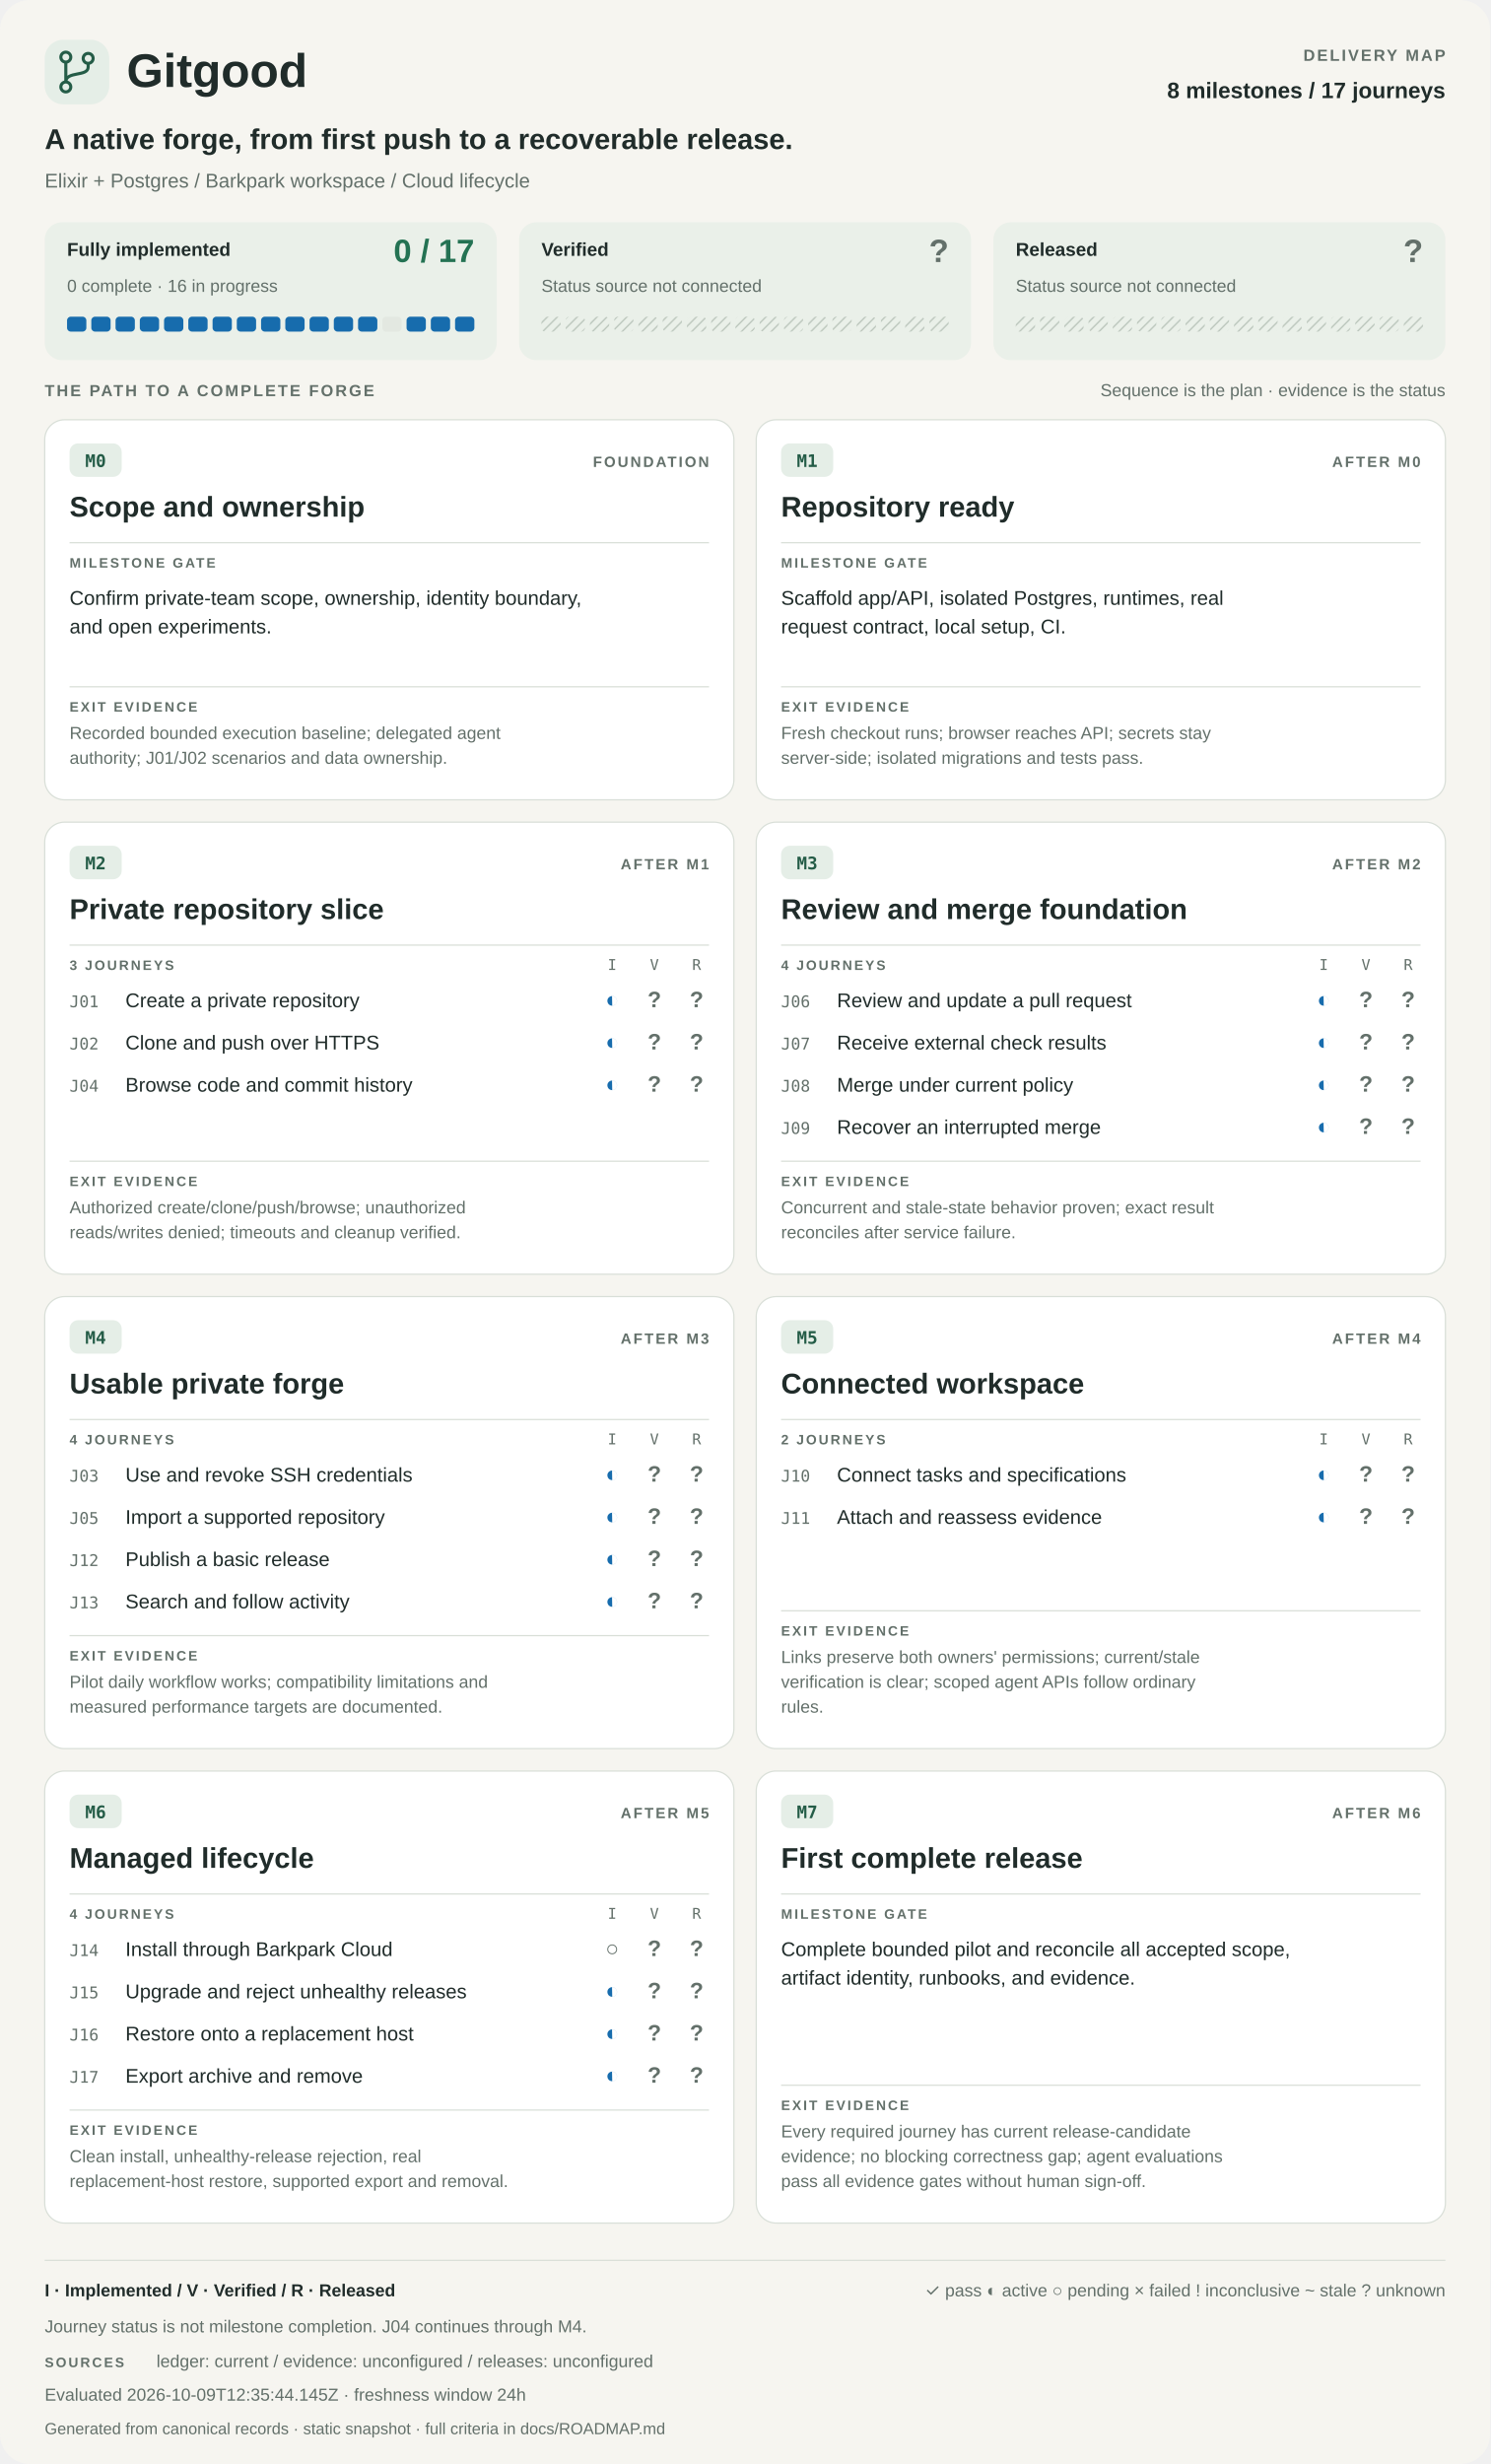
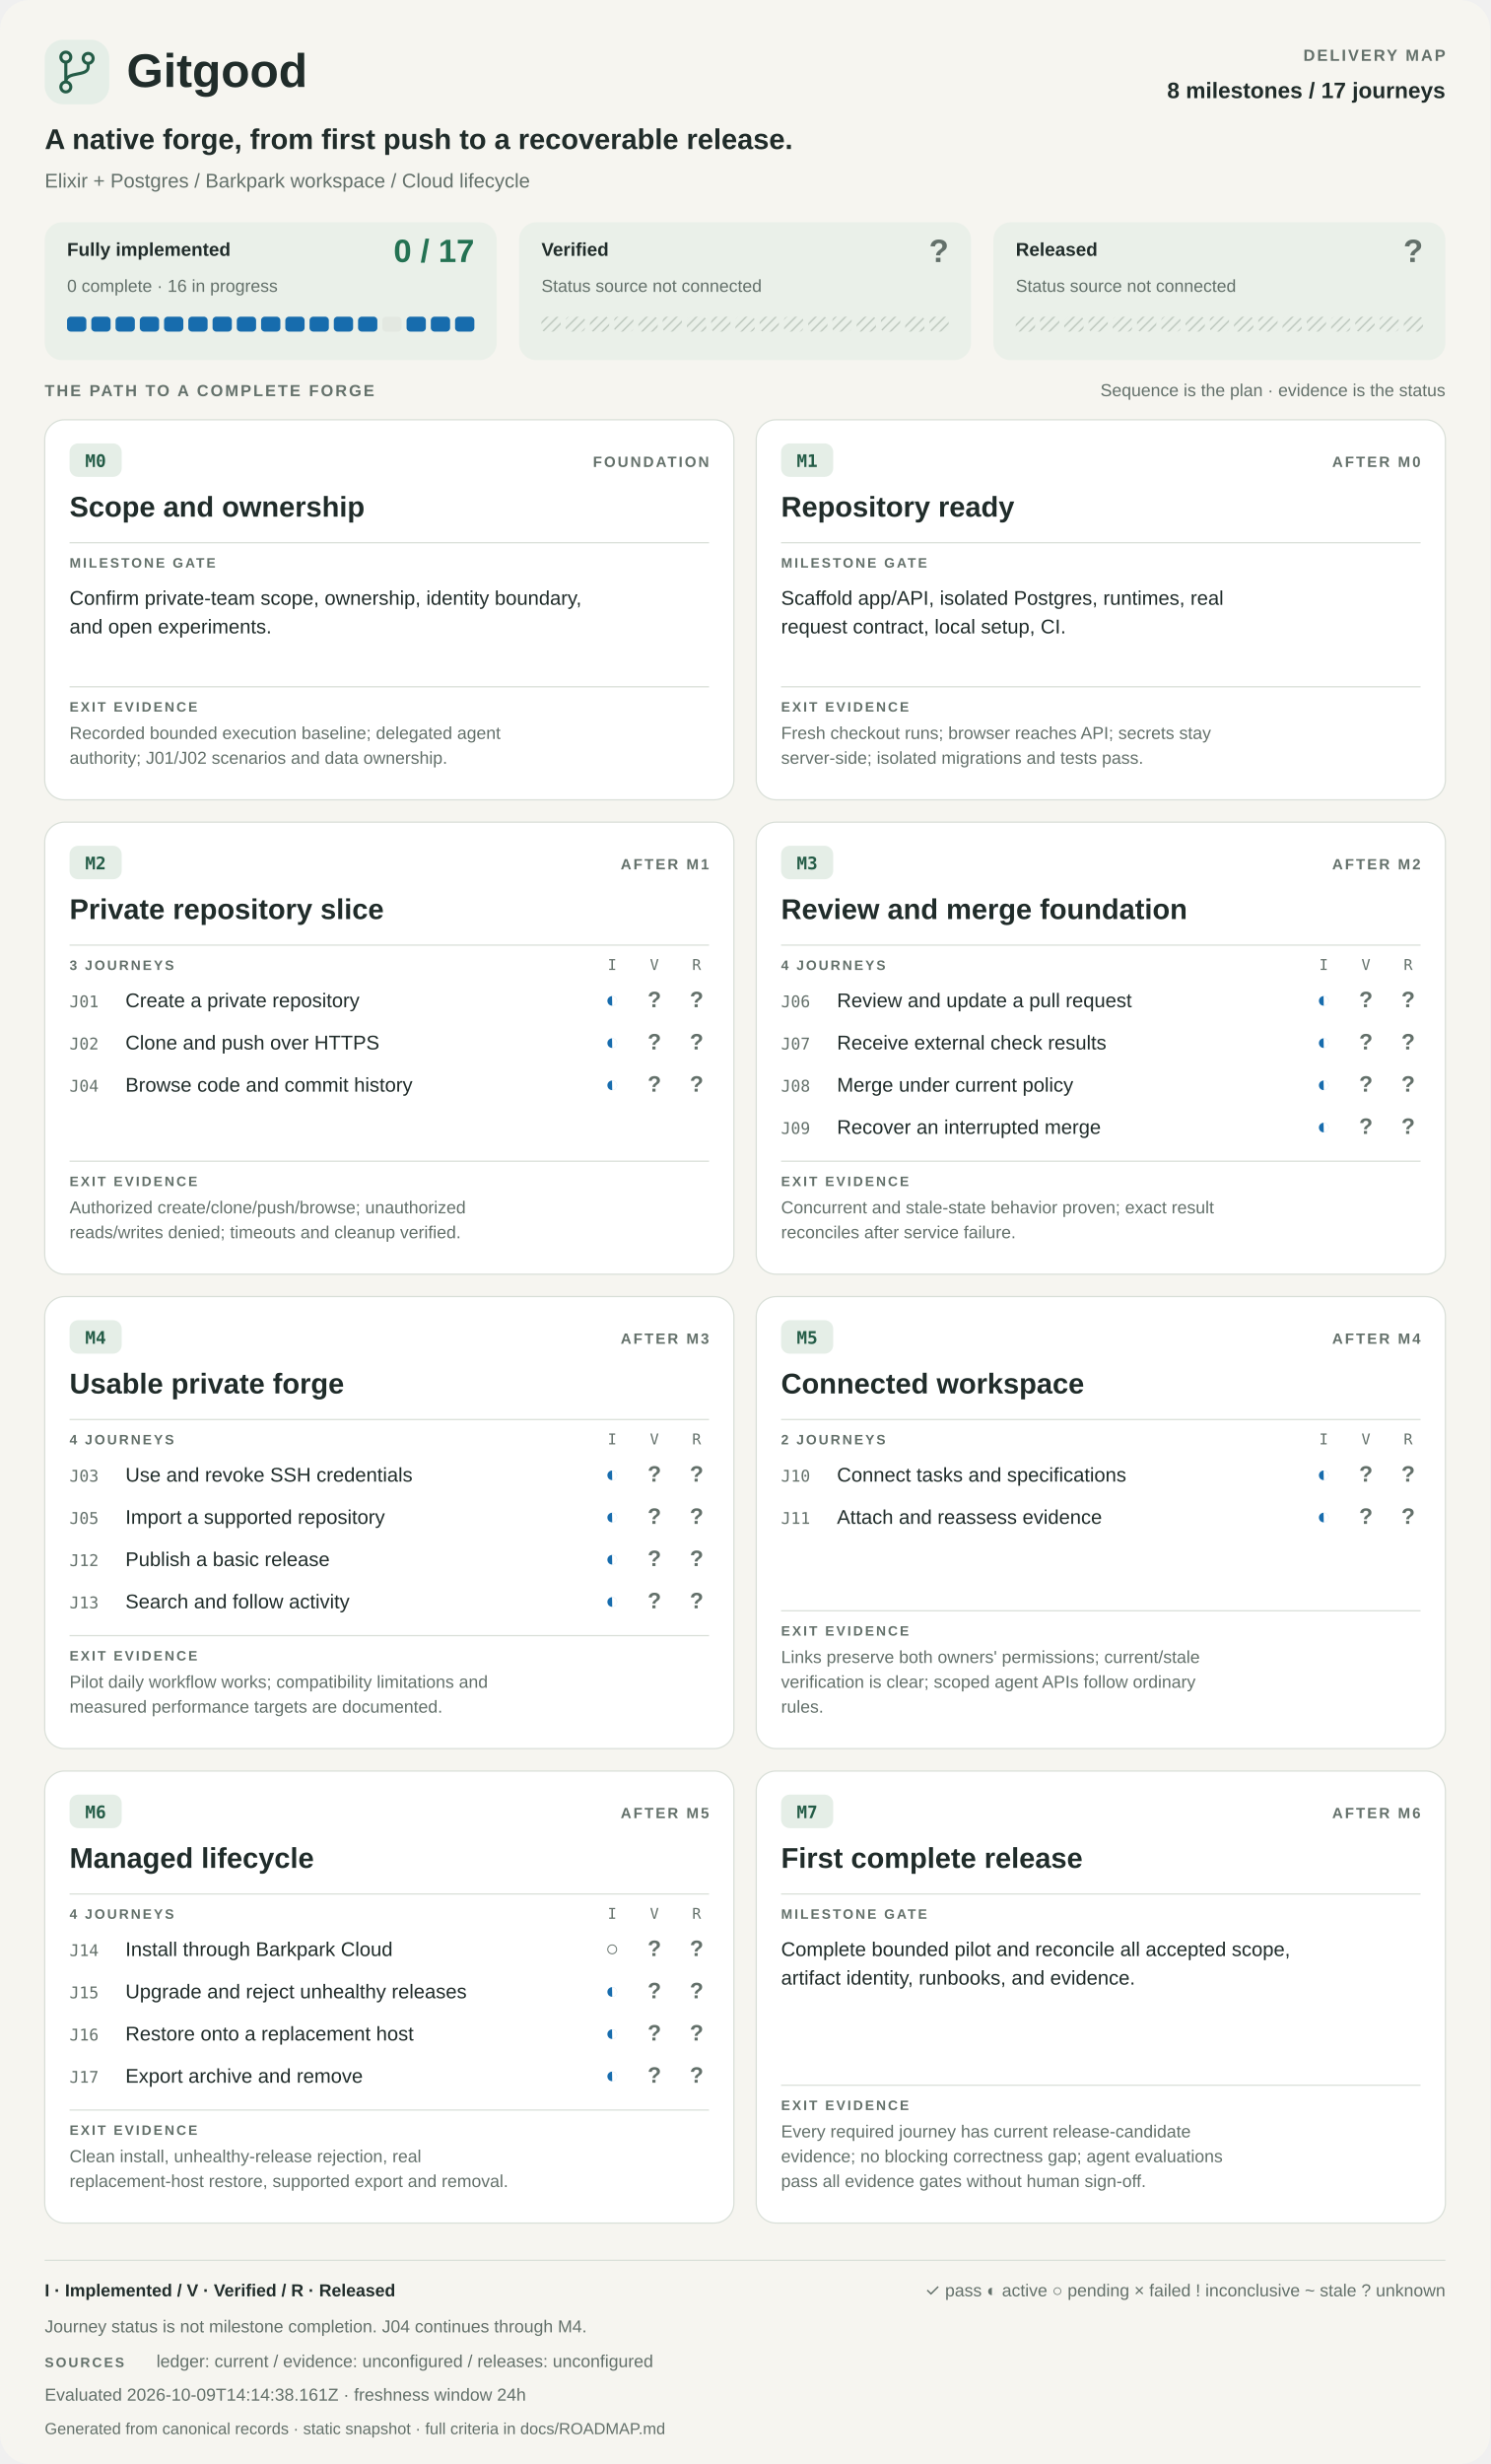
<svg xmlns="http://www.w3.org/2000/svg" width="1200" height="1984" viewBox="0 0 1200 1984" role="img" aria-labelledby="title desc">
  <style>
    :root{color-scheme:light dark}
    text{font-family:-apple-system,BlinkMacSystemFont,"Segoe UI",Arial,sans-serif;fill:#202c2a}
    .bg{fill:#f6f5f0}.card{fill:#fff;stroke:#d9dfd8}.panel{fill:#eaf0e9}.rule{stroke:#d9dfd8;fill:none}
    .muted{fill:#63706a}.good{fill:#247253}.active{fill:#176cad}.warning{fill:#91620b}.failed{fill:#b1393c}
    .badge{fill:#e5eee7}.accent{fill:#245c47}.track{fill:#e3e8e1}.unknown{fill:url(#unknown-pattern)}
    .mono{font-family:ui-monospace,SFMono-Regular,Consolas,monospace}.label{font-weight:600;letter-spacing:1.6px}
    .strong{font-weight:650}.symbol{font-weight:700}.pattern-line{stroke:#b7c2b8;stroke-width:1}.branch{stroke:#245c47;fill:none}
    @media(prefers-color-scheme:dark){
      text{fill:#e9eee8}.bg{fill:#141c19}.card{fill:#1d2722;stroke:#39473e}.panel{fill:#24352b}.rule{stroke:#39473e}
      .muted{fill:#b0bdb3}.good{fill:#8bd2a9}.active{fill:#8cbdeb}.warning{fill:#e7be70}.failed{fill:#ffaaaa}
      .badge{fill:#2d4033}.accent{fill:#a8dfb7}.track{fill:#35443a}.pattern-line{stroke:#5c7364}.branch{stroke:#a8dfb7}
    }
  </style>
  <defs>
    <pattern id="unknown-pattern" width="8" height="8" patternUnits="userSpaceOnUse">
      <path d="M-2 2L2-2M0 8L8 0M6 10L10 6" class="pattern-line" />
    </pattern>
  </defs>
  <rect x="0" y="0" width="1200" height="1984" rx="24" class="bg" />
  <rect x="36" y="32" width="52" height="52" rx="15" class="badge" />
  <g class="branch" stroke-width="2.5">
    <path d="M53 50v16m18-15v3c0 8-18 3-18 12" />
    <circle cx="53" cy="46" r="4" />
    <circle cx="53" cy="70" r="4" />
    <circle cx="71" cy="47" r="4" />
  </g>
  <text x="102" y="70" font-size="38" class="strong">Gitgood</text>
  <text x="1164" y="49" font-size="13" class="muted label" text-anchor="end">DELIVERY MAP</text>
  <text x="1164" y="79" font-size="18" class="strong" text-anchor="end">8 milestones / 17 journeys</text>
  <text x="36" y="120" font-size="23" class="strong">A native forge, from first push to a recoverable release.</text>
  <text x="36" y="151" font-size="16" class="muted">Elixir + Postgres   /   Barkpark workspace   /   Cloud lifecycle</text>
  <g data-metric="implementation">
    <rect x="36" y="179" width="364" height="111" rx="14" class="panel" />
    <text x="54" y="206" font-size="15" class="strong">Fully implemented</text>
    <text x="382" y="211" font-size="26" class="good strong" text-anchor="end">0 / 17</text>
    <text x="54" y="235" font-size="14" class="muted">0 complete · 16 in progress</text>
    <rect data-state="in_progress" x="54.00" y="255" width="15.53" height="12" rx="3" class="active" />
    <rect data-state="in_progress" x="73.53" y="255" width="15.53" height="12" rx="3" class="active" />
    <rect data-state="in_progress" x="93.06" y="255" width="15.53" height="12" rx="3" class="active" />
    <rect data-state="in_progress" x="112.59" y="255" width="15.53" height="12" rx="3" class="active" />
    <rect data-state="in_progress" x="132.12" y="255" width="15.53" height="12" rx="3" class="active" />
    <rect data-state="in_progress" x="151.65" y="255" width="15.53" height="12" rx="3" class="active" />
    <rect data-state="in_progress" x="171.18" y="255" width="15.53" height="12" rx="3" class="active" />
    <rect data-state="in_progress" x="190.71" y="255" width="15.53" height="12" rx="3" class="active" />
    <rect data-state="in_progress" x="210.24" y="255" width="15.53" height="12" rx="3" class="active" />
    <rect data-state="in_progress" x="229.76" y="255" width="15.53" height="12" rx="3" class="active" />
    <rect data-state="in_progress" x="249.29" y="255" width="15.53" height="12" rx="3" class="active" />
    <rect data-state="in_progress" x="268.82" y="255" width="15.53" height="12" rx="3" class="active" />
    <rect data-state="in_progress" x="288.35" y="255" width="15.53" height="12" rx="3" class="active" />
    <rect data-state="planned" x="307.88" y="255" width="15.53" height="12" rx="3" class="track" />
    <rect data-state="in_progress" x="327.41" y="255" width="15.53" height="12" rx="3" class="active" />
    <rect data-state="in_progress" x="346.94" y="255" width="15.53" height="12" rx="3" class="active" />
    <rect data-state="in_progress" x="366.47" y="255" width="15.53" height="12" rx="3" class="active" />
  </g>
  <g data-metric="verification">
    <rect x="418" y="179" width="364" height="111" rx="14" class="panel" />
    <text x="436" y="206" font-size="15" class="strong">Verified</text>
    <text x="764" y="211" font-size="26" class="muted strong" text-anchor="end">?</text>
    <text x="436" y="235" font-size="14" class="muted">Status source not connected</text>
    <rect data-state="unknown" x="436.00" y="255" width="15.53" height="12" rx="3" class="unknown" />
    <rect data-state="unknown" x="455.53" y="255" width="15.53" height="12" rx="3" class="unknown" />
    <rect data-state="unknown" x="475.06" y="255" width="15.53" height="12" rx="3" class="unknown" />
    <rect data-state="unknown" x="494.59" y="255" width="15.53" height="12" rx="3" class="unknown" />
    <rect data-state="unknown" x="514.12" y="255" width="15.53" height="12" rx="3" class="unknown" />
    <rect data-state="unknown" x="533.65" y="255" width="15.53" height="12" rx="3" class="unknown" />
    <rect data-state="unknown" x="553.18" y="255" width="15.53" height="12" rx="3" class="unknown" />
    <rect data-state="unknown" x="572.71" y="255" width="15.53" height="12" rx="3" class="unknown" />
    <rect data-state="unknown" x="592.24" y="255" width="15.53" height="12" rx="3" class="unknown" />
    <rect data-state="unknown" x="611.76" y="255" width="15.53" height="12" rx="3" class="unknown" />
    <rect data-state="unknown" x="631.29" y="255" width="15.53" height="12" rx="3" class="unknown" />
    <rect data-state="unknown" x="650.82" y="255" width="15.53" height="12" rx="3" class="unknown" />
    <rect data-state="unknown" x="670.35" y="255" width="15.53" height="12" rx="3" class="unknown" />
    <rect data-state="unknown" x="689.88" y="255" width="15.53" height="12" rx="3" class="unknown" />
    <rect data-state="unknown" x="709.41" y="255" width="15.53" height="12" rx="3" class="unknown" />
    <rect data-state="unknown" x="728.94" y="255" width="15.53" height="12" rx="3" class="unknown" />
    <rect data-state="unknown" x="748.47" y="255" width="15.53" height="12" rx="3" class="unknown" />
  </g>
  <g data-metric="release">
    <rect x="800" y="179" width="364" height="111" rx="14" class="panel" />
    <text x="818" y="206" font-size="15" class="strong">Released</text>
    <text x="1146" y="211" font-size="26" class="muted strong" text-anchor="end">?</text>
    <text x="818" y="235" font-size="14" class="muted">Status source not connected</text>
    <rect data-state="unknown" x="818.00" y="255" width="15.53" height="12" rx="3" class="unknown" />
    <rect data-state="unknown" x="837.53" y="255" width="15.53" height="12" rx="3" class="unknown" />
    <rect data-state="unknown" x="857.06" y="255" width="15.53" height="12" rx="3" class="unknown" />
    <rect data-state="unknown" x="876.59" y="255" width="15.53" height="12" rx="3" class="unknown" />
    <rect data-state="unknown" x="896.12" y="255" width="15.53" height="12" rx="3" class="unknown" />
    <rect data-state="unknown" x="915.65" y="255" width="15.53" height="12" rx="3" class="unknown" />
    <rect data-state="unknown" x="935.18" y="255" width="15.53" height="12" rx="3" class="unknown" />
    <rect data-state="unknown" x="954.71" y="255" width="15.53" height="12" rx="3" class="unknown" />
    <rect data-state="unknown" x="974.24" y="255" width="15.53" height="12" rx="3" class="unknown" />
    <rect data-state="unknown" x="993.76" y="255" width="15.53" height="12" rx="3" class="unknown" />
    <rect data-state="unknown" x="1013.29" y="255" width="15.53" height="12" rx="3" class="unknown" />
    <rect data-state="unknown" x="1032.82" y="255" width="15.53" height="12" rx="3" class="unknown" />
    <rect data-state="unknown" x="1052.35" y="255" width="15.53" height="12" rx="3" class="unknown" />
    <rect data-state="unknown" x="1071.88" y="255" width="15.53" height="12" rx="3" class="unknown" />
    <rect data-state="unknown" x="1091.41" y="255" width="15.53" height="12" rx="3" class="unknown" />
    <rect data-state="unknown" x="1110.94" y="255" width="15.53" height="12" rx="3" class="unknown" />
    <rect data-state="unknown" x="1130.47" y="255" width="15.53" height="12" rx="3" class="unknown" />
  </g>
  <text x="36" y="319" font-size="13" class="muted label">THE PATH TO A COMPLETE FORGE</text>
  <text x="1164" y="319" font-size="14" class="muted" text-anchor="end">Sequence is the plan · evidence is the status</text>
  <g data-phase="M0">
    <rect x="36" y="338" width="555" height="306" rx="16" class="card" />
    <rect x="56" y="357" width="42" height="27" rx="7" class="badge" />
    <text x="77" y="376" font-size="14" class="accent mono strong" text-anchor="middle">M0</text>
    <text x="571" y="376" font-size="12" class="muted label" text-anchor="end">FOUNDATION</text>
    <text x="56" y="416" font-size="23" class="strong">Scope and ownership</text>
    <path d="M56 437h515" class="rule" />
    <text x="56" y="457" font-size="11" class="muted label">MILESTONE GATE</text>
    <text x="56" y="487" font-size="16" class="">Confirm private-team scope, ownership, identity boundary,</text>
    <text x="56" y="510" font-size="16" class="">and open experiments.</text>
    <path d="M56 553h515" class="rule" />
    <text x="56" y="573" font-size="11" class="muted label">EXIT EVIDENCE</text>
    <text x="56" y="595" font-size="14" class="muted">Recorded bounded execution baseline; delegated agent</text>
    <text x="56" y="615" font-size="14" class="muted">authority; J01/J02 scenarios and data ownership.</text>
  </g>
  <g data-phase="M1">
    <rect x="609" y="338" width="555" height="306" rx="16" class="card" />
    <rect x="629" y="357" width="42" height="27" rx="7" class="badge" />
    <text x="650" y="376" font-size="14" class="accent mono strong" text-anchor="middle">M1</text>
    <text x="1144" y="376" font-size="12" class="muted label" text-anchor="end">AFTER M0</text>
    <text x="629" y="416" font-size="23" class="strong">Repository ready</text>
    <path d="M629 437h515" class="rule" />
    <text x="629" y="457" font-size="11" class="muted label">MILESTONE GATE</text>
    <text x="629" y="487" font-size="16" class="">Scaffold app/API, isolated Postgres, runtimes, real</text>
    <text x="629" y="510" font-size="16" class="">request contract, local setup, CI.</text>
    <path d="M629 553h515" class="rule" />
    <text x="629" y="573" font-size="11" class="muted label">EXIT EVIDENCE</text>
    <text x="629" y="595" font-size="14" class="muted">Fresh checkout runs; browser reaches API; secrets stay</text>
    <text x="629" y="615" font-size="14" class="muted">server-side; isolated migrations and tests pass.</text>
  </g>
  <g data-phase="M2">
    <rect x="36" y="662" width="555" height="364" rx="16" class="card" />
    <rect x="56" y="681" width="42" height="27" rx="7" class="badge" />
    <text x="77" y="700" font-size="14" class="accent mono strong" text-anchor="middle">M2</text>
    <text x="571" y="700" font-size="12" class="muted label" text-anchor="end">AFTER M1</text>
    <text x="56" y="740" font-size="23" class="strong">Private repository slice</text>
    <path d="M56 761h515" class="rule" />
    <text x="56" y="781" font-size="11" class="muted label">3 JOURNEYS</text>
    <text x="493" y="781" font-size="12" class="muted mono" text-anchor="middle">I</text>
    <text x="527" y="781" font-size="12" class="muted mono" text-anchor="middle">V</text>
    <text x="561" y="781" font-size="12" class="muted mono" text-anchor="middle">R</text>
    <g data-journey="J01">
      <text x="56" y="811" font-size="13" class="muted mono">J01</text>
      <text x="101" y="811" font-size="16" class="">Create a private repository</text>
      <text x="493" y="811" font-size="18" class="active symbol" text-anchor="middle">◐</text>
      <text x="527" y="811" font-size="18" class="muted symbol" text-anchor="middle">?</text>
      <text x="561" y="811" font-size="18" class="muted symbol" text-anchor="middle">?</text>
    </g>
    <g data-journey="J02">
      <text x="56" y="845" font-size="13" class="muted mono">J02</text>
      <text x="101" y="845" font-size="16" class="">Clone and push over HTTPS</text>
      <text x="493" y="845" font-size="18" class="active symbol" text-anchor="middle">◐</text>
      <text x="527" y="845" font-size="18" class="muted symbol" text-anchor="middle">?</text>
      <text x="561" y="845" font-size="18" class="muted symbol" text-anchor="middle">?</text>
    </g>
    <g data-journey="J04">
      <text x="56" y="879" font-size="13" class="muted mono">J04</text>
      <text x="101" y="879" font-size="16" class="">Browse code and commit history</text>
      <text x="493" y="879" font-size="18" class="active symbol" text-anchor="middle">◐</text>
      <text x="527" y="879" font-size="18" class="muted symbol" text-anchor="middle">?</text>
      <text x="561" y="879" font-size="18" class="muted symbol" text-anchor="middle">?</text>
    </g>
    <path d="M56 935h515" class="rule" />
    <text x="56" y="955" font-size="11" class="muted label">EXIT EVIDENCE</text>
    <text x="56" y="977" font-size="14" class="muted">Authorized create/clone/push/browse; unauthorized</text>
    <text x="56" y="997" font-size="14" class="muted">reads/writes denied; timeouts and cleanup verified.</text>
  </g>
  <g data-phase="M3">
    <rect x="609" y="662" width="555" height="364" rx="16" class="card" />
    <rect x="629" y="681" width="42" height="27" rx="7" class="badge" />
    <text x="650" y="700" font-size="14" class="accent mono strong" text-anchor="middle">M3</text>
    <text x="1144" y="700" font-size="12" class="muted label" text-anchor="end">AFTER M2</text>
    <text x="629" y="740" font-size="23" class="strong">Review and merge foundation</text>
    <path d="M629 761h515" class="rule" />
    <text x="629" y="781" font-size="11" class="muted label">4 JOURNEYS</text>
    <text x="1066" y="781" font-size="12" class="muted mono" text-anchor="middle">I</text>
    <text x="1100" y="781" font-size="12" class="muted mono" text-anchor="middle">V</text>
    <text x="1134" y="781" font-size="12" class="muted mono" text-anchor="middle">R</text>
    <g data-journey="J06">
      <text x="629" y="811" font-size="13" class="muted mono">J06</text>
      <text x="674" y="811" font-size="16" class="">Review and update a pull request</text>
      <text x="1066" y="811" font-size="18" class="active symbol" text-anchor="middle">◐</text>
      <text x="1100" y="811" font-size="18" class="muted symbol" text-anchor="middle">?</text>
      <text x="1134" y="811" font-size="18" class="muted symbol" text-anchor="middle">?</text>
    </g>
    <g data-journey="J07">
      <text x="629" y="845" font-size="13" class="muted mono">J07</text>
      <text x="674" y="845" font-size="16" class="">Receive external check results</text>
      <text x="1066" y="845" font-size="18" class="active symbol" text-anchor="middle">◐</text>
      <text x="1100" y="845" font-size="18" class="muted symbol" text-anchor="middle">?</text>
      <text x="1134" y="845" font-size="18" class="muted symbol" text-anchor="middle">?</text>
    </g>
    <g data-journey="J08">
      <text x="629" y="879" font-size="13" class="muted mono">J08</text>
      <text x="674" y="879" font-size="16" class="">Merge under current policy</text>
      <text x="1066" y="879" font-size="18" class="active symbol" text-anchor="middle">◐</text>
      <text x="1100" y="879" font-size="18" class="muted symbol" text-anchor="middle">?</text>
      <text x="1134" y="879" font-size="18" class="muted symbol" text-anchor="middle">?</text>
    </g>
    <g data-journey="J09">
      <text x="629" y="913" font-size="13" class="muted mono">J09</text>
      <text x="674" y="913" font-size="16" class="">Recover an interrupted merge</text>
      <text x="1066" y="913" font-size="18" class="active symbol" text-anchor="middle">◐</text>
      <text x="1100" y="913" font-size="18" class="muted symbol" text-anchor="middle">?</text>
      <text x="1134" y="913" font-size="18" class="muted symbol" text-anchor="middle">?</text>
    </g>
    <path d="M629 935h515" class="rule" />
    <text x="629" y="955" font-size="11" class="muted label">EXIT EVIDENCE</text>
    <text x="629" y="977" font-size="14" class="muted">Concurrent and stale-state behavior proven; exact result</text>
    <text x="629" y="997" font-size="14" class="muted">reconciles after service failure.</text>
  </g>
  <g data-phase="M4">
    <rect x="36" y="1044" width="555" height="364" rx="16" class="card" />
    <rect x="56" y="1063" width="42" height="27" rx="7" class="badge" />
    <text x="77" y="1082" font-size="14" class="accent mono strong" text-anchor="middle">M4</text>
    <text x="571" y="1082" font-size="12" class="muted label" text-anchor="end">AFTER M3</text>
    <text x="56" y="1122" font-size="23" class="strong">Usable private forge</text>
    <path d="M56 1143h515" class="rule" />
    <text x="56" y="1163" font-size="11" class="muted label">4 JOURNEYS</text>
    <text x="493" y="1163" font-size="12" class="muted mono" text-anchor="middle">I</text>
    <text x="527" y="1163" font-size="12" class="muted mono" text-anchor="middle">V</text>
    <text x="561" y="1163" font-size="12" class="muted mono" text-anchor="middle">R</text>
    <g data-journey="J03">
      <text x="56" y="1193" font-size="13" class="muted mono">J03</text>
      <text x="101" y="1193" font-size="16" class="">Use and revoke SSH credentials</text>
      <text x="493" y="1193" font-size="18" class="active symbol" text-anchor="middle">◐</text>
      <text x="527" y="1193" font-size="18" class="muted symbol" text-anchor="middle">?</text>
      <text x="561" y="1193" font-size="18" class="muted symbol" text-anchor="middle">?</text>
    </g>
    <g data-journey="J05">
      <text x="56" y="1227" font-size="13" class="muted mono">J05</text>
      <text x="101" y="1227" font-size="16" class="">Import a supported repository</text>
      <text x="493" y="1227" font-size="18" class="active symbol" text-anchor="middle">◐</text>
      <text x="527" y="1227" font-size="18" class="muted symbol" text-anchor="middle">?</text>
      <text x="561" y="1227" font-size="18" class="muted symbol" text-anchor="middle">?</text>
    </g>
    <g data-journey="J12">
      <text x="56" y="1261" font-size="13" class="muted mono">J12</text>
      <text x="101" y="1261" font-size="16" class="">Publish a basic release</text>
      <text x="493" y="1261" font-size="18" class="active symbol" text-anchor="middle">◐</text>
      <text x="527" y="1261" font-size="18" class="muted symbol" text-anchor="middle">?</text>
      <text x="561" y="1261" font-size="18" class="muted symbol" text-anchor="middle">?</text>
    </g>
    <g data-journey="J13">
      <text x="56" y="1295" font-size="13" class="muted mono">J13</text>
      <text x="101" y="1295" font-size="16" class="">Search and follow activity</text>
      <text x="493" y="1295" font-size="18" class="active symbol" text-anchor="middle">◐</text>
      <text x="527" y="1295" font-size="18" class="muted symbol" text-anchor="middle">?</text>
      <text x="561" y="1295" font-size="18" class="muted symbol" text-anchor="middle">?</text>
    </g>
    <path d="M56 1317h515" class="rule" />
    <text x="56" y="1337" font-size="11" class="muted label">EXIT EVIDENCE</text>
    <text x="56" y="1359" font-size="14" class="muted">Pilot daily workflow works; compatibility limitations and</text>
    <text x="56" y="1379" font-size="14" class="muted">measured performance targets are documented.</text>
  </g>
  <g data-phase="M5">
    <rect x="609" y="1044" width="555" height="364" rx="16" class="card" />
    <rect x="629" y="1063" width="42" height="27" rx="7" class="badge" />
    <text x="650" y="1082" font-size="14" class="accent mono strong" text-anchor="middle">M5</text>
    <text x="1144" y="1082" font-size="12" class="muted label" text-anchor="end">AFTER M4</text>
    <text x="629" y="1122" font-size="23" class="strong">Connected workspace</text>
    <path d="M629 1143h515" class="rule" />
    <text x="629" y="1163" font-size="11" class="muted label">2 JOURNEYS</text>
    <text x="1066" y="1163" font-size="12" class="muted mono" text-anchor="middle">I</text>
    <text x="1100" y="1163" font-size="12" class="muted mono" text-anchor="middle">V</text>
    <text x="1134" y="1163" font-size="12" class="muted mono" text-anchor="middle">R</text>
    <g data-journey="J10">
      <text x="629" y="1193" font-size="13" class="muted mono">J10</text>
      <text x="674" y="1193" font-size="16" class="">Connect tasks and specifications</text>
      <text x="1066" y="1193" font-size="18" class="active symbol" text-anchor="middle">◐</text>
      <text x="1100" y="1193" font-size="18" class="muted symbol" text-anchor="middle">?</text>
      <text x="1134" y="1193" font-size="18" class="muted symbol" text-anchor="middle">?</text>
    </g>
    <g data-journey="J11">
      <text x="629" y="1227" font-size="13" class="muted mono">J11</text>
      <text x="674" y="1227" font-size="16" class="">Attach and reassess evidence</text>
      <text x="1066" y="1227" font-size="18" class="active symbol" text-anchor="middle">◐</text>
      <text x="1100" y="1227" font-size="18" class="muted symbol" text-anchor="middle">?</text>
      <text x="1134" y="1227" font-size="18" class="muted symbol" text-anchor="middle">?</text>
    </g>
    <path d="M629 1297h515" class="rule" />
    <text x="629" y="1317" font-size="11" class="muted label">EXIT EVIDENCE</text>
    <text x="629" y="1339" font-size="14" class="muted">Links preserve both owners' permissions; current/stale</text>
    <text x="629" y="1359" font-size="14" class="muted">verification is clear; scoped agent APIs follow ordinary</text>
    <text x="629" y="1379" font-size="14" class="muted">rules.</text>
  </g>
  <g data-phase="M6">
    <rect x="36" y="1426" width="555" height="364" rx="16" class="card" />
    <rect x="56" y="1445" width="42" height="27" rx="7" class="badge" />
    <text x="77" y="1464" font-size="14" class="accent mono strong" text-anchor="middle">M6</text>
    <text x="571" y="1464" font-size="12" class="muted label" text-anchor="end">AFTER M5</text>
    <text x="56" y="1504" font-size="23" class="strong">Managed lifecycle</text>
    <path d="M56 1525h515" class="rule" />
    <text x="56" y="1545" font-size="11" class="muted label">4 JOURNEYS</text>
    <text x="493" y="1545" font-size="12" class="muted mono" text-anchor="middle">I</text>
    <text x="527" y="1545" font-size="12" class="muted mono" text-anchor="middle">V</text>
    <text x="561" y="1545" font-size="12" class="muted mono" text-anchor="middle">R</text>
    <g data-journey="J14">
      <text x="56" y="1575" font-size="13" class="muted mono">J14</text>
      <text x="101" y="1575" font-size="16" class="">Install through Barkpark Cloud</text>
      <text x="493" y="1575" font-size="18" class="muted symbol" text-anchor="middle">○</text>
      <text x="527" y="1575" font-size="18" class="muted symbol" text-anchor="middle">?</text>
      <text x="561" y="1575" font-size="18" class="muted symbol" text-anchor="middle">?</text>
    </g>
    <g data-journey="J15">
      <text x="56" y="1609" font-size="13" class="muted mono">J15</text>
      <text x="101" y="1609" font-size="16" class="">Upgrade and reject unhealthy releases</text>
      <text x="493" y="1609" font-size="18" class="active symbol" text-anchor="middle">◐</text>
      <text x="527" y="1609" font-size="18" class="muted symbol" text-anchor="middle">?</text>
      <text x="561" y="1609" font-size="18" class="muted symbol" text-anchor="middle">?</text>
    </g>
    <g data-journey="J16">
      <text x="56" y="1643" font-size="13" class="muted mono">J16</text>
      <text x="101" y="1643" font-size="16" class="">Restore onto a replacement host</text>
      <text x="493" y="1643" font-size="18" class="active symbol" text-anchor="middle">◐</text>
      <text x="527" y="1643" font-size="18" class="muted symbol" text-anchor="middle">?</text>
      <text x="561" y="1643" font-size="18" class="muted symbol" text-anchor="middle">?</text>
    </g>
    <g data-journey="J17">
      <text x="56" y="1677" font-size="13" class="muted mono">J17</text>
      <text x="101" y="1677" font-size="16" class="">Export archive and remove</text>
      <text x="493" y="1677" font-size="18" class="active symbol" text-anchor="middle">◐</text>
      <text x="527" y="1677" font-size="18" class="muted symbol" text-anchor="middle">?</text>
      <text x="561" y="1677" font-size="18" class="muted symbol" text-anchor="middle">?</text>
    </g>
    <path d="M56 1699h515" class="rule" />
    <text x="56" y="1719" font-size="11" class="muted label">EXIT EVIDENCE</text>
    <text x="56" y="1741" font-size="14" class="muted">Clean install, unhealthy-release rejection, real</text>
    <text x="56" y="1761" font-size="14" class="muted">replacement-host restore, supported export and removal.</text>
  </g>
  <g data-phase="M7">
    <rect x="609" y="1426" width="555" height="364" rx="16" class="card" />
    <rect x="629" y="1445" width="42" height="27" rx="7" class="badge" />
    <text x="650" y="1464" font-size="14" class="accent mono strong" text-anchor="middle">M7</text>
    <text x="1144" y="1464" font-size="12" class="muted label" text-anchor="end">AFTER M6</text>
    <text x="629" y="1504" font-size="23" class="strong">First complete release</text>
    <path d="M629 1525h515" class="rule" />
    <text x="629" y="1545" font-size="11" class="muted label">MILESTONE GATE</text>
    <text x="629" y="1575" font-size="16" class="">Complete bounded pilot and reconcile all accepted scope,</text>
    <text x="629" y="1598" font-size="16" class="">artifact identity, runbooks, and evidence.</text>
    <path d="M629 1679h515" class="rule" />
    <text x="629" y="1699" font-size="11" class="muted label">EXIT EVIDENCE</text>
    <text x="629" y="1721" font-size="14" class="muted">Every required journey has current release-candidate</text>
    <text x="629" y="1741" font-size="14" class="muted">evidence; no blocking correctness gap; agent evaluations</text>
    <text x="629" y="1761" font-size="14" class="muted">pass all evidence gates without human sign-off.</text>
  </g>
  <path d="M36 1820h1128" class="rule" />
  <text x="36" y="1849" font-size="14" class="strong">I · Implemented    /    V · Verified    /    R · Released</text>
  <text x="1164" y="1849" font-size="14" class="muted" text-anchor="end">✓ pass    ◐ active    ○ pending    × failed    ! inconclusive    ~ stale    ? unknown</text>
  <text x="36" y="1878" font-size="14" class="muted">Journey status is not milestone completion. J04 continues through M4.</text>
  <text x="36" y="1906" font-size="11" class="muted label">SOURCES</text>
  <text x="126" y="1906" font-size="14" class="muted">ledger: current   /   evidence: unconfigured   /   releases: unconfigured</text>
-   <text x="36" y="1933" font-size="14" class="muted">Evaluated 2026-10-09T12:35:44.145Z · freshness window 24h</text>
+   <text x="36" y="1933" font-size="14" class="muted">Evaluated 2026-10-09T14:14:38.161Z · freshness window 24h</text>
  <text x="36" y="1960" font-size="13" class="muted">Generated from canonical records · static snapshot · full criteria in docs/ROADMAP.md</text>
</svg>
